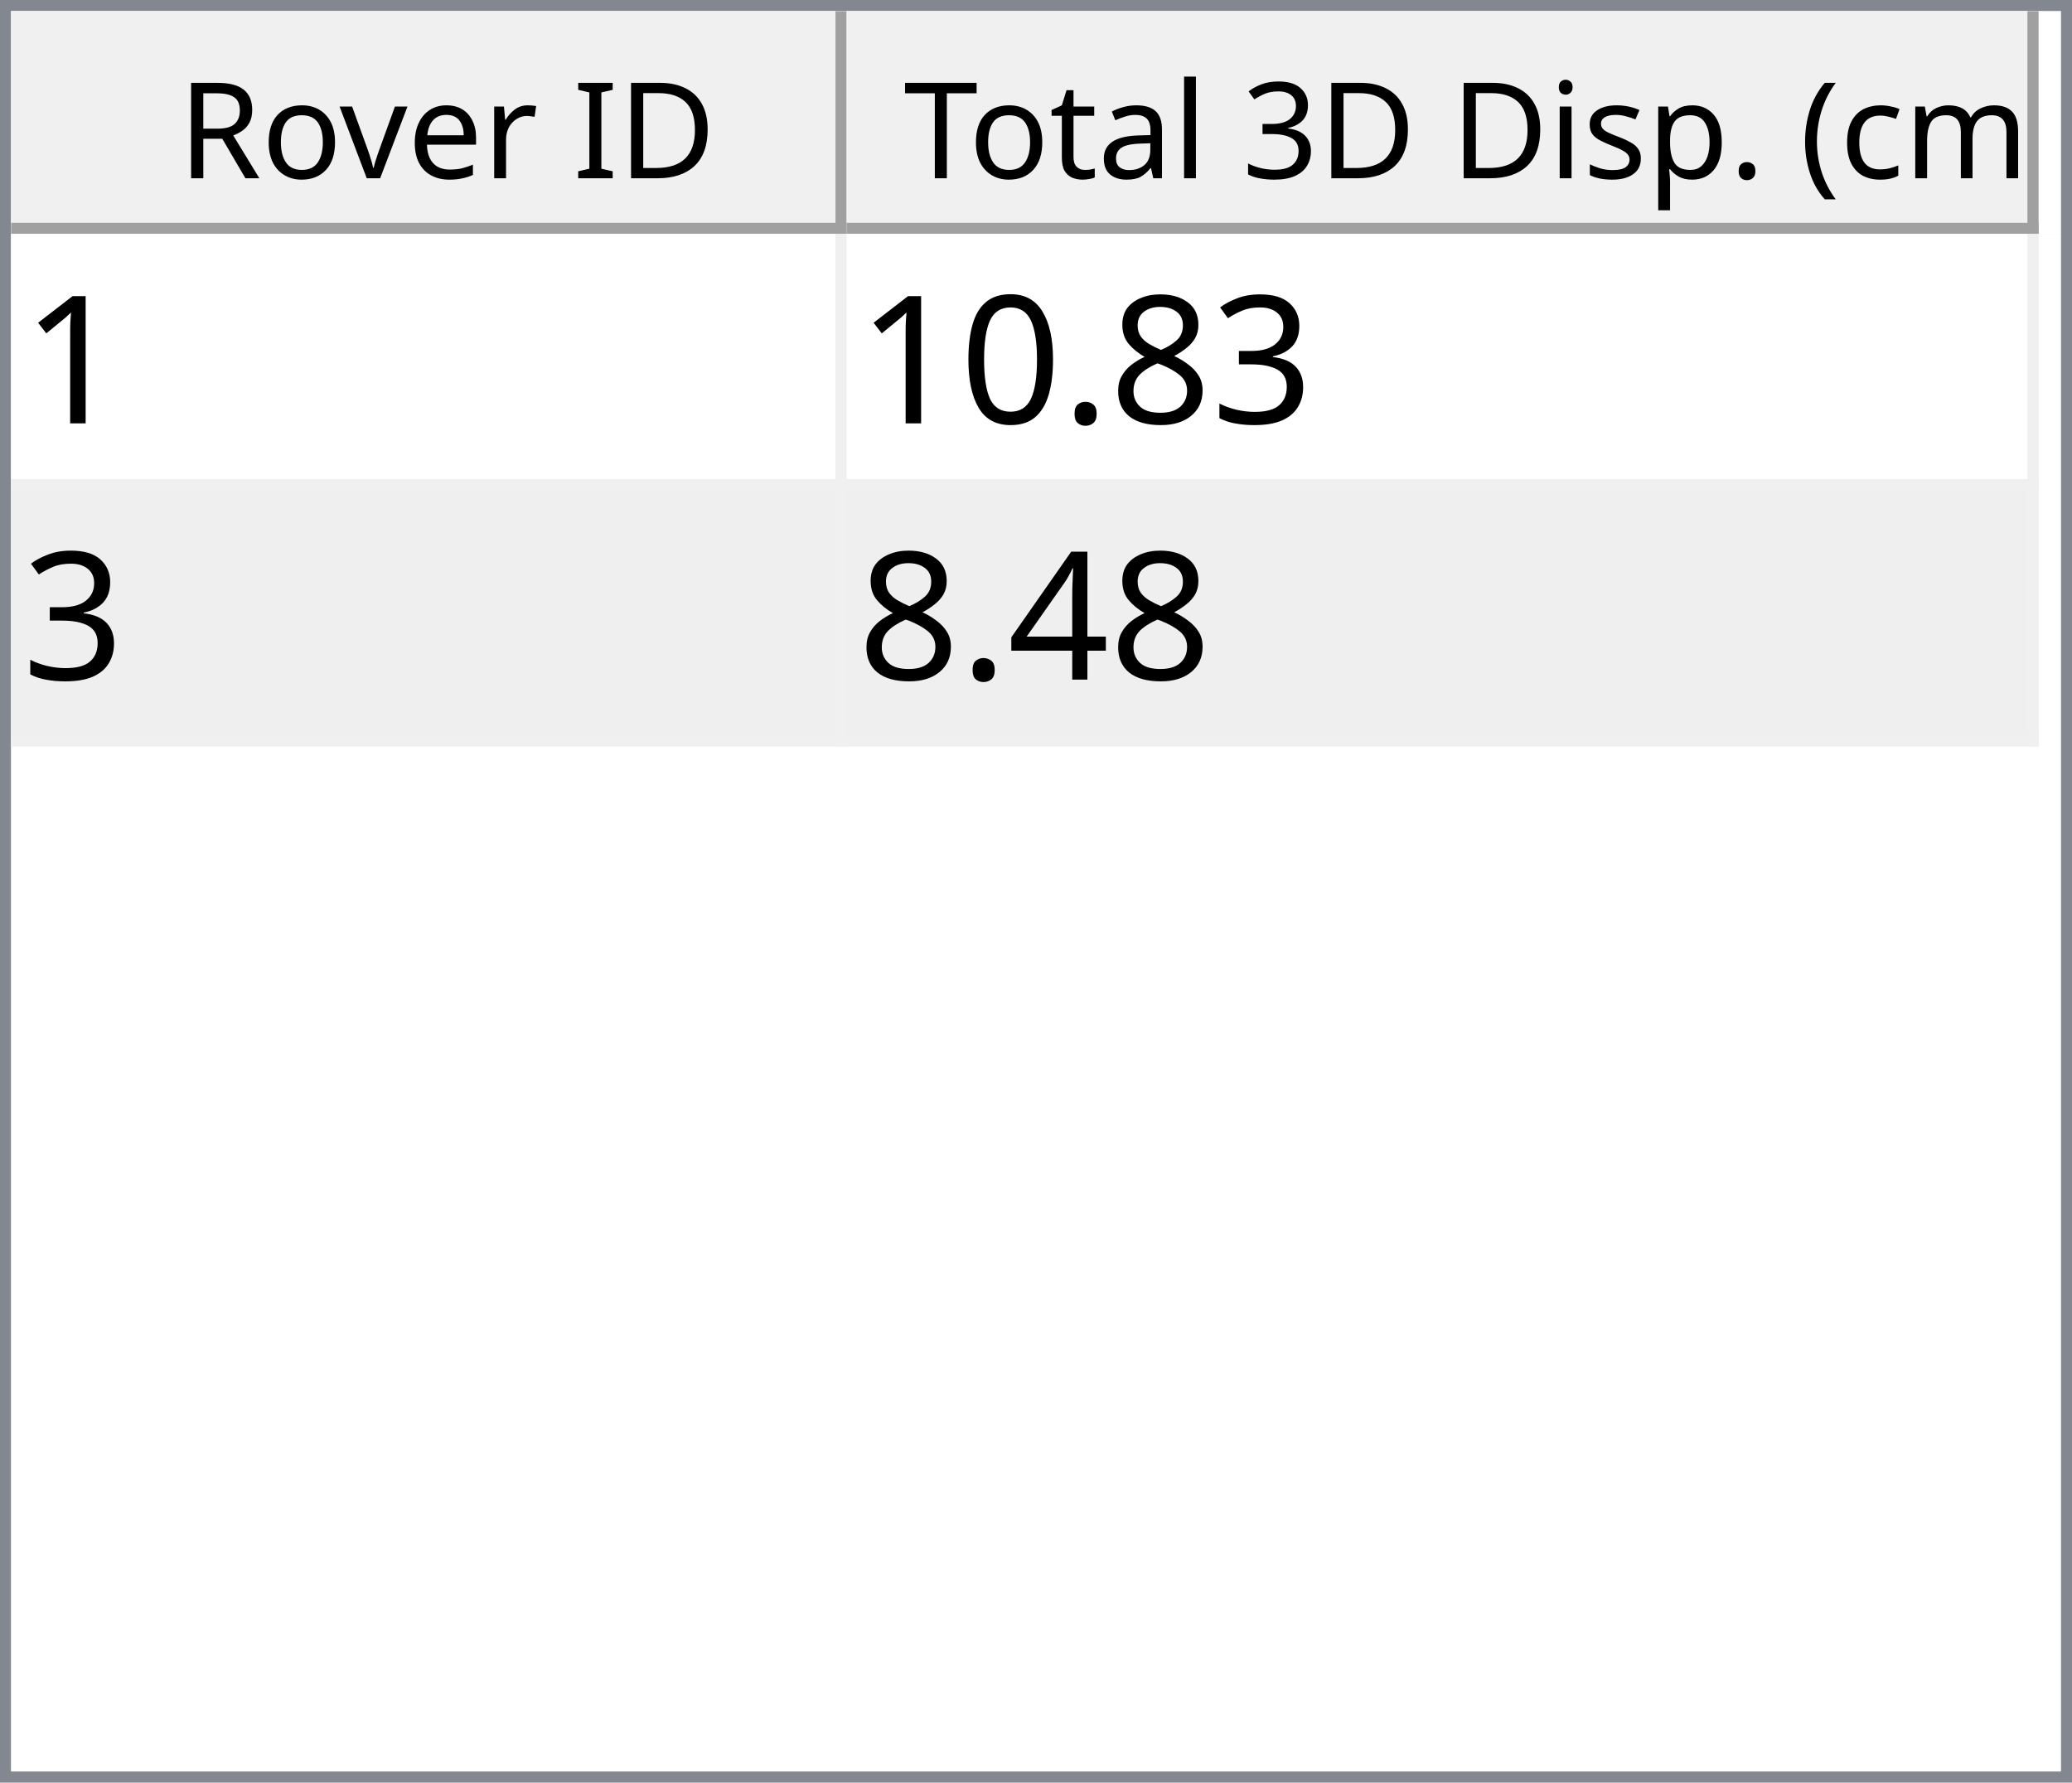
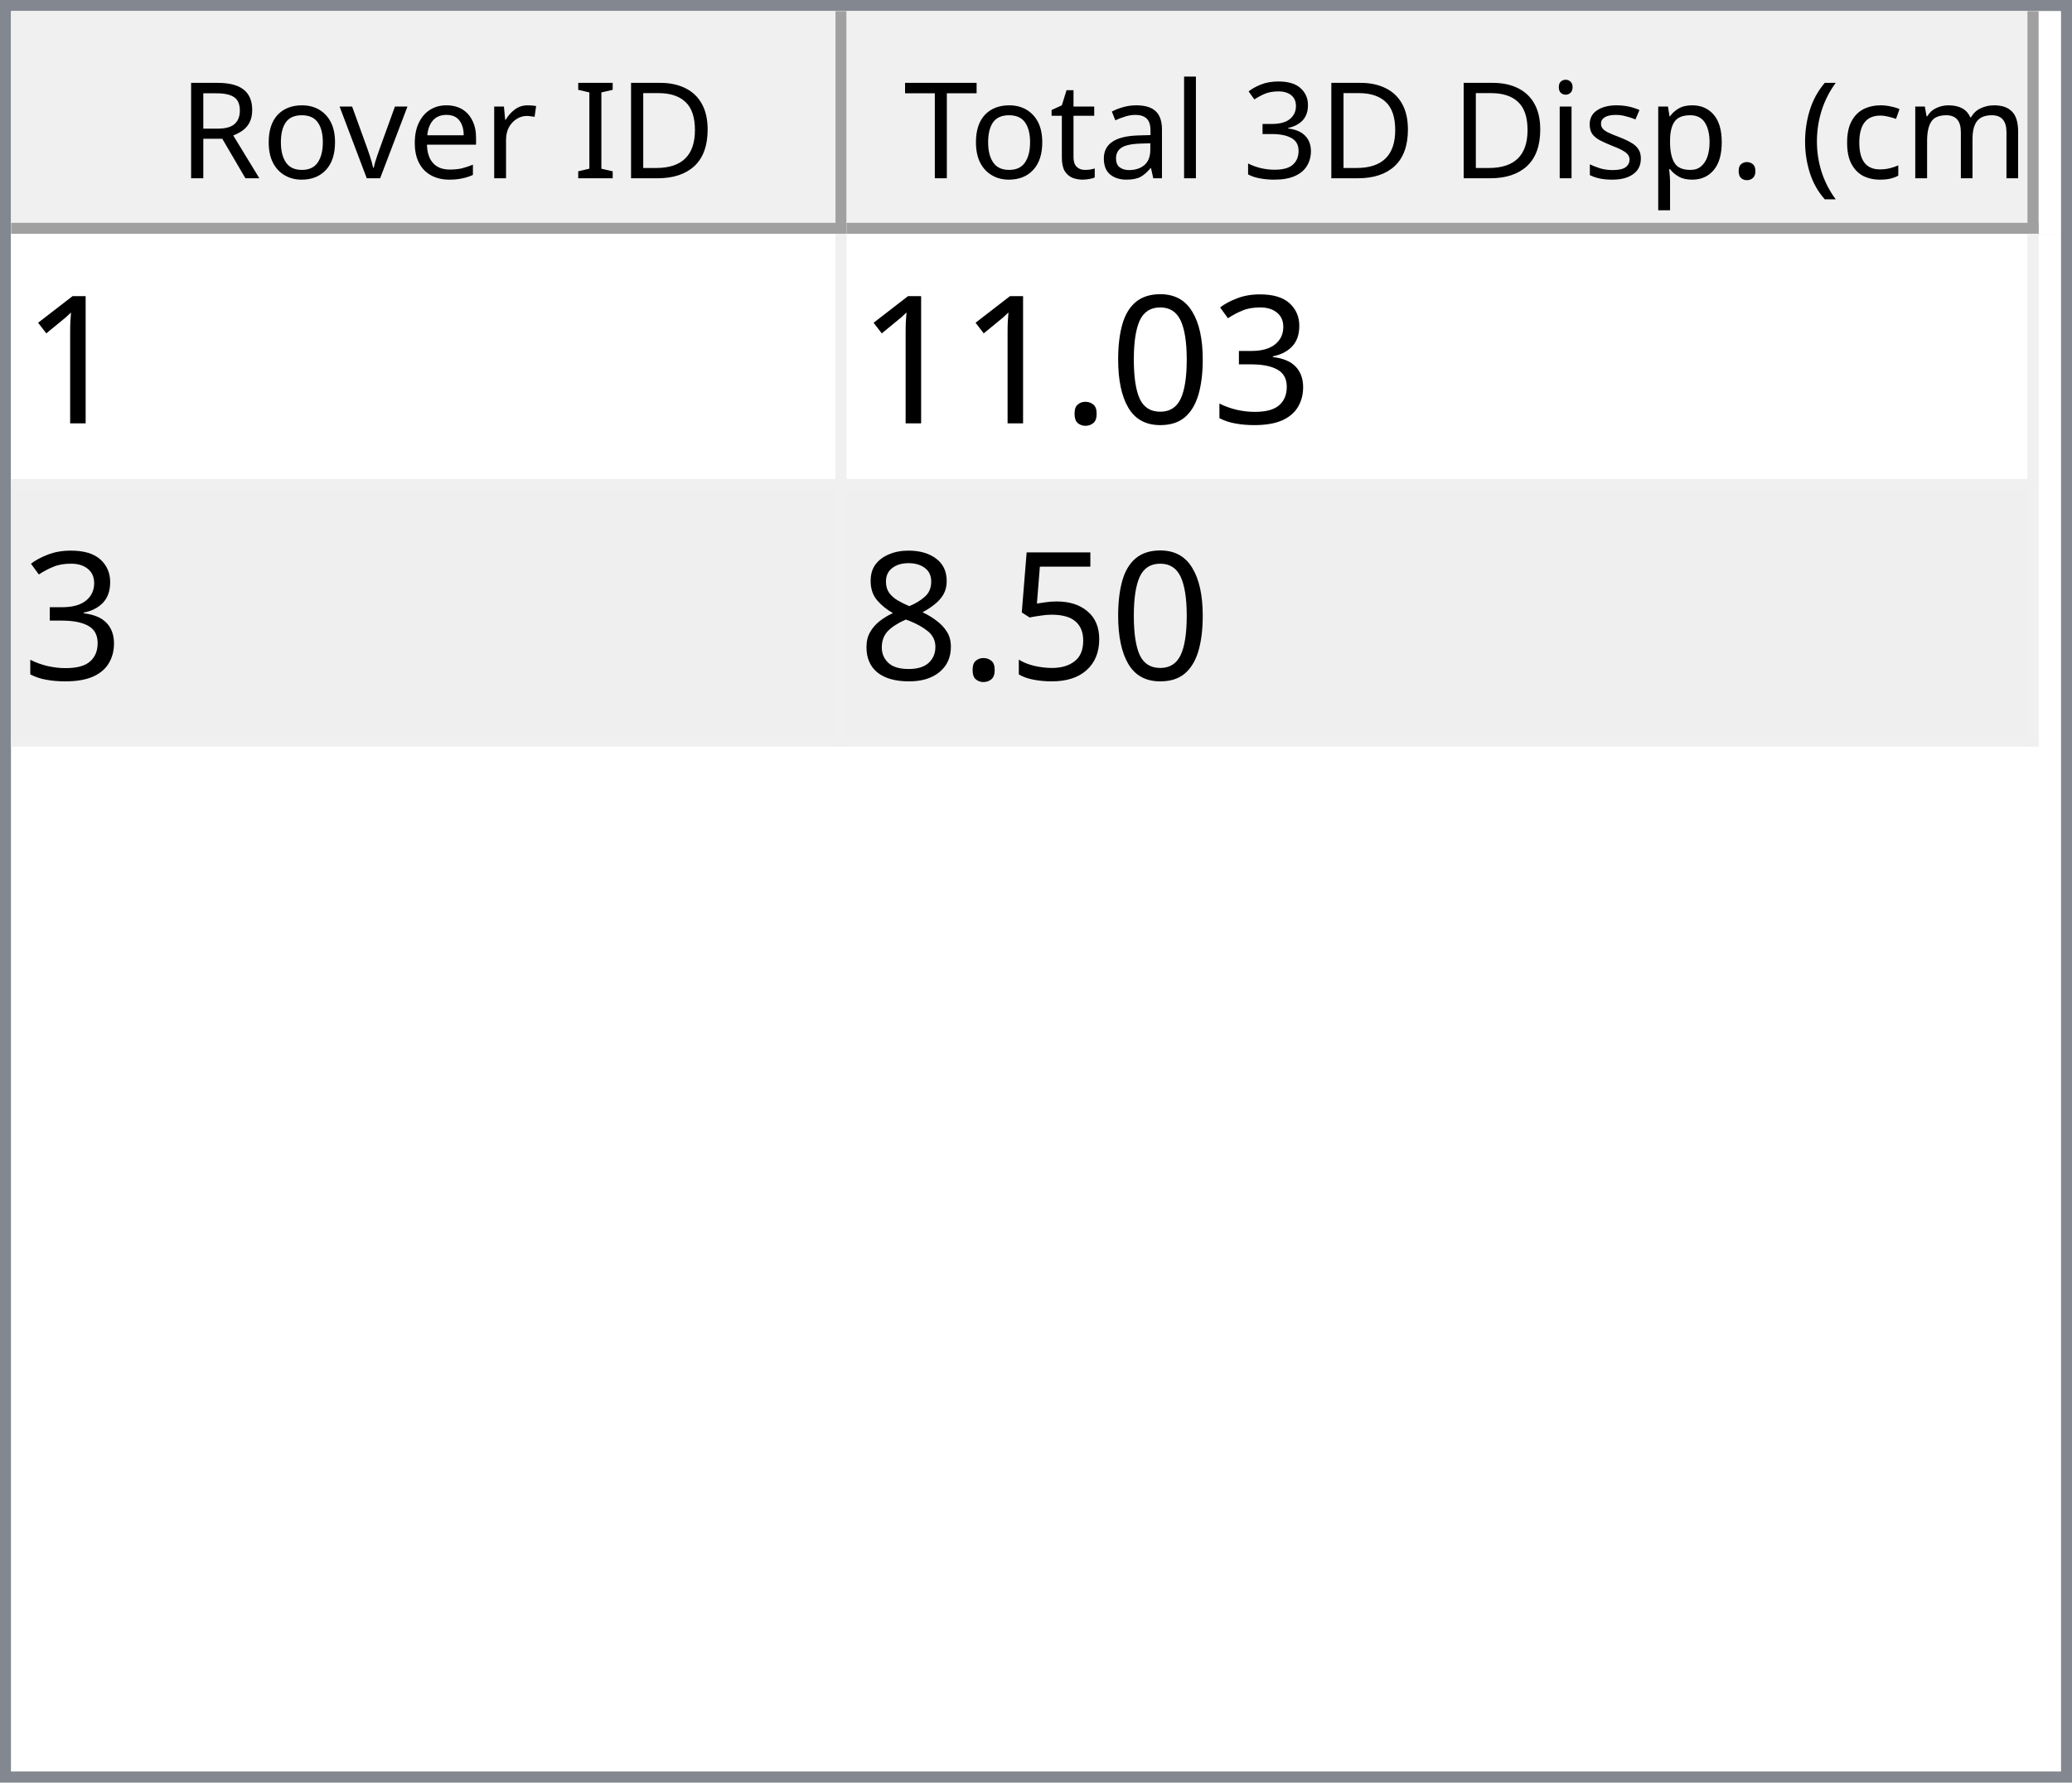
<svg xmlns="http://www.w3.org/2000/svg" style="fill-opacity:1; color-rendering:auto; color-interpolation:auto; text-rendering:auto; stroke:black; stroke-linecap:square; stroke-miterlimit:10; shape-rendering:auto; stroke-opacity:1; fill:black; stroke-dasharray:none; font-weight:normal; stroke-width:1; font-family:'Dialog'; font-style:normal; stroke-linejoin:miter; font-size:12px; stroke-dashoffset:0; image-rendering:auto;" width="186" height="160">
  <defs id="genericDefs" />
  <g>
    <defs id="defs1">
      <clipPath clipPathUnits="userSpaceOnUse" id="clipPath1">
        <path d="M0 0 L186 0 L186 160 L0 160 L0 0 Z" />
      </clipPath>
      <clipPath clipPathUnits="userSpaceOnUse" id="clipPath2">
        <path d="M0 0 L0 160 L186 160 L186 0 Z" />
      </clipPath>
      <clipPath clipPathUnits="userSpaceOnUse" id="clipPath3">
        <path d="M0 0 L0 20 L184 20 L184 0 Z" />
      </clipPath>
      <clipPath clipPathUnits="userSpaceOnUse" id="clipPath4">
        <path d="M0 0 L0 20 L75 20 L75 0 Z" />
      </clipPath>
      <clipPath clipPathUnits="userSpaceOnUse" id="clipPath5">
        <path d="M1 1 L1 19 L74 19 L74 1 Z" />
      </clipPath>
      <clipPath clipPathUnits="userSpaceOnUse" id="clipPath6">
        <path d="M0 0 L0 18 L73 18 L73 0 Z" />
      </clipPath>
      <clipPath clipPathUnits="userSpaceOnUse" id="clipPath7">
        <path d="M-0.5 -0.5 L-0.5 19.5 L74.5 19.5 L74.5 -0.5 Z" />
      </clipPath>
      <clipPath clipPathUnits="userSpaceOnUse" id="clipPath8">
        <path d="M0 0 L0 20 L107 20 L107 0 Z" />
      </clipPath>
      <clipPath clipPathUnits="userSpaceOnUse" id="clipPath9">
        <path d="M1 1 L1 19 L106 19 L106 1 Z" />
      </clipPath>
      <clipPath clipPathUnits="userSpaceOnUse" id="clipPath10">
        <path d="M0 0 L0 18 L105 18 L105 0 Z" />
      </clipPath>
      <clipPath clipPathUnits="userSpaceOnUse" id="clipPath11">
        <path d="M-0.5 -0.5 L-0.5 19.5 L106.5 19.5 L106.5 -0.5 Z" />
      </clipPath>
      <clipPath clipPathUnits="userSpaceOnUse" id="clipPath12">
        <path d="M0 0 L0 138 L184 138 L184 0 Z" />
      </clipPath>
      <clipPath clipPathUnits="userSpaceOnUse" id="clipPath13">
        <path d="M0 0 L0 46 L182 46 L182 0 Z" />
      </clipPath>
      <clipPath clipPathUnits="userSpaceOnUse" id="clipPath14">
        <path d="M-0.5 -0.5 L-0.5 45.5 L181.5 45.5 L181.5 -0.5 Z" />
      </clipPath>
      <clipPath clipPathUnits="userSpaceOnUse" id="clipPath15">
        <path d="M0 0 L0 22 L74 22 L74 0 Z" />
      </clipPath>
      <clipPath clipPathUnits="userSpaceOnUse" id="clipPath16">
        <path d="M0 0 L0 22 L106 22 L106 0 Z" />
      </clipPath>
      <font horiz-adv-x="64.551" id="font1">
        <font-face ascent="107.91" descent="25.098" units-per-em="100" style="font-style:normal; font-family:Segoe UI; font-weight:normal;" />
        <missing-glyph horiz-adv-x="64.551" d="M8.109 0 L8.109 68.266 L56.453 68.266 L56.453 0 L8.109 0 ZM15.328 7.234 L49.219 7.234 L49.219 61.031 L15.328 61.031 L15.328 7.234 Z" />
        <glyph unicode="D" horiz-adv-x="70.117" d="M9.188 0 L9.188 70.016 L28.516 70.016 Q65.531 70.016 65.531 35.891 Q65.531 19.672 55.25 9.836 Q44.969 0 27.734 0 L9.188 0 ZM17.391 62.594 L17.391 7.422 L27.828 7.422 Q41.609 7.422 49.273 14.797 Q56.938 22.172 56.938 35.688 Q56.938 62.594 28.328 62.594 L17.391 62.594 Z" />
        <glyph unicode="I" horiz-adv-x="26.611" d="M17.391 0 L9.188 0 L9.188 70.016 L17.391 70.016 L17.391 0 Z" />
        <glyph unicode=" " horiz-adv-x="27.393" d="" />
        <glyph unicode="r" horiz-adv-x="34.766" d="M34.188 41.891 Q32.078 43.5 28.125 43.5 Q23 43.5 19.555 38.672 Q16.109 33.844 16.109 25.484 L16.109 0 L8.109 0 L8.109 50 L16.109 50 L16.109 39.703 L16.312 39.703 Q18.016 44.969 21.531 47.922 Q25.047 50.875 29.391 50.875 Q32.516 50.875 34.188 50.203 L34.188 41.891 Z" />
        <glyph unicode="e" horiz-adv-x="52.295" d="M48.297 23 L12.984 23 Q13.188 14.656 17.484 10.109 Q21.781 5.562 29.297 5.562 Q37.75 5.562 44.828 11.141 L44.828 3.609 Q38.234 -1.172 27.391 -1.172 Q16.797 -1.172 10.742 5.641 Q4.688 12.453 4.688 24.812 Q4.688 36.469 11.305 43.82 Q17.922 51.172 27.734 51.172 Q37.547 51.172 42.922 44.828 Q48.297 38.484 48.297 27.203 L48.297 23 ZM40.094 29.781 Q40.047 36.719 36.75 40.578 Q33.453 44.438 27.594 44.438 Q21.922 44.438 17.969 40.383 Q14.016 36.328 13.094 29.781 L40.094 29.781 Z" />
        <glyph unicode="v" horiz-adv-x="47.9" d="M47.406 50 L27.484 0 L19.625 0 L0.688 50 L9.469 50 L22.172 13.672 Q23.578 9.672 23.922 6.688 L24.125 6.688 Q24.609 10.453 25.688 13.484 L38.969 50 L47.406 50 Z" />
        <glyph unicode="o" horiz-adv-x="58.594" d="M29 -1.172 Q17.922 -1.172 11.305 5.836 Q4.688 12.844 4.688 24.422 Q4.688 37.016 11.57 44.094 Q18.453 51.172 30.172 51.172 Q41.359 51.172 47.633 44.289 Q53.906 37.406 53.906 25.203 Q53.906 13.234 47.141 6.031 Q40.375 -1.172 29 -1.172 ZM29.594 44.438 Q21.875 44.438 17.383 39.188 Q12.891 33.938 12.891 24.703 Q12.891 15.828 17.43 10.695 Q21.969 5.562 29.594 5.562 Q37.359 5.562 41.531 10.594 Q45.703 15.625 45.703 24.906 Q45.703 34.281 41.531 39.359 Q37.359 44.438 29.594 44.438 Z" />
        <glyph unicode="R" horiz-adv-x="59.814" d="M59.375 0 L49.609 0 L37.891 19.625 Q36.281 22.359 34.766 24.289 Q33.25 26.219 31.664 27.438 Q30.078 28.656 28.25 29.219 Q26.422 29.781 24.125 29.781 L17.391 29.781 L17.391 0 L9.188 0 L9.188 70.016 L30.078 70.016 Q34.672 70.016 38.555 68.867 Q42.438 67.719 45.289 65.375 Q48.141 63.031 49.758 59.547 Q51.375 56.062 51.375 51.375 Q51.375 47.703 50.273 44.656 Q49.172 41.609 47.148 39.211 Q45.125 36.812 42.266 35.133 Q39.406 33.453 35.844 32.516 L35.844 32.328 Q37.594 31.547 38.891 30.547 Q40.188 29.547 41.359 28.18 Q42.531 26.812 43.68 25.078 Q44.828 23.344 46.234 21.047 L59.375 0 ZM17.391 62.594 L17.391 37.203 L28.516 37.203 Q31.594 37.203 34.203 38.133 Q36.812 39.062 38.719 40.797 Q40.625 42.531 41.703 45.047 Q42.781 47.562 42.781 50.688 Q42.781 56.297 39.141 59.445 Q35.5 62.594 28.609 62.594 L17.391 62.594 Z" />
        <glyph unicode=")" horiz-adv-x="30.176" d="M8.297 -15.922 L1.172 -15.922 Q16.406 2.344 16.406 26.812 Q16.406 51.469 1.078 70.016 L8.297 70.016 Q23.531 52.156 23.531 26.703 Q23.531 1.375 8.297 -15.922 Z" />
        <glyph unicode="m" horiz-adv-x="86.133" d="M79.109 0 L71.094 0 L71.094 28.719 Q71.094 37.016 68.531 40.727 Q65.969 44.438 59.906 44.438 Q54.781 44.438 51.195 39.75 Q47.609 35.062 47.609 28.516 L47.609 0 L39.594 0 L39.594 29.688 Q39.594 44.438 28.219 44.438 Q22.953 44.438 19.531 40.016 Q16.109 35.594 16.109 28.516 L16.109 0 L8.109 0 L8.109 50 L16.109 50 L16.109 42.094 L16.312 42.094 Q21.625 51.172 31.844 51.172 Q36.969 51.172 40.773 48.312 Q44.578 45.453 46 40.828 Q51.562 51.172 62.594 51.172 Q79.109 51.172 79.109 30.812 L79.109 0 Z" />
        <glyph unicode="c" horiz-adv-x="46.191" d="M42.188 2.297 Q36.422 -1.172 28.516 -1.172 Q17.828 -1.172 11.258 5.789 Q4.688 12.75 4.688 23.828 Q4.688 36.188 11.766 43.68 Q18.844 51.172 30.672 51.172 Q37.25 51.172 42.281 48.734 L42.281 40.531 Q36.719 44.438 30.375 44.438 Q22.703 44.438 17.797 38.945 Q12.891 33.453 12.891 24.516 Q12.891 15.719 17.508 10.641 Q22.125 5.562 29.891 5.562 Q36.422 5.562 42.188 9.906 L42.188 2.297 Z" />
        <glyph unicode="(" horiz-adv-x="30.176" d="M29.109 -15.922 L21.969 -15.922 Q6.844 1.375 6.844 26.703 Q6.844 52.156 21.969 70.016 L29.203 70.016 Q13.875 51.469 13.875 26.812 Q13.875 2.344 29.109 -15.922 Z" />
        <glyph unicode="." horiz-adv-x="21.68" d="M10.891 -1.078 Q8.641 -1.078 7.055 0.539 Q5.469 2.156 5.469 4.391 Q5.469 6.641 7.055 8.273 Q8.641 9.906 10.891 9.906 Q13.188 9.906 14.797 8.273 Q16.406 6.641 16.406 4.391 Q16.406 2.156 14.797 0.539 Q13.188 -1.078 10.891 -1.078 Z" />
        <glyph unicode="p" horiz-adv-x="58.789" d="M16.312 7.234 L16.109 7.234 L16.109 -23 L8.109 -23 L8.109 50 L16.109 50 L16.109 41.219 L16.312 41.219 Q22.219 51.172 33.594 51.172 Q43.266 51.172 48.688 44.461 Q54.109 37.75 54.109 26.469 Q54.109 13.922 48 6.375 Q41.891 -1.172 31.297 -1.172 Q21.578 -1.172 16.312 7.234 ZM16.109 27.391 L16.109 20.406 Q16.109 14.203 20.141 9.883 Q24.172 5.562 30.375 5.562 Q37.641 5.562 41.773 11.133 Q45.906 16.703 45.906 26.609 Q45.906 34.969 42.047 39.703 Q38.188 44.438 31.594 44.438 Q24.609 44.438 20.359 39.578 Q16.109 34.719 16.109 27.391 Z" />
        <glyph unicode="s" horiz-adv-x="42.432" d="M5.078 1.812 L5.078 10.406 Q11.625 5.562 19.484 5.562 Q30.031 5.562 30.031 12.594 Q30.031 14.594 29.125 15.992 Q28.219 17.391 26.68 18.461 Q25.141 19.531 23.07 20.383 Q21 21.234 18.609 22.172 Q15.281 23.484 12.766 24.828 Q10.25 26.172 8.57 27.859 Q6.891 29.547 6.031 31.695 Q5.172 33.844 5.172 36.719 Q5.172 40.234 6.789 42.945 Q8.406 45.656 11.086 47.484 Q13.766 49.312 17.211 50.242 Q20.656 51.172 24.312 51.172 Q30.812 51.172 35.938 48.922 L35.938 40.828 Q30.422 44.438 23.25 44.438 Q21 44.438 19.195 43.922 Q17.391 43.406 16.094 42.477 Q14.797 41.547 14.086 40.258 Q13.375 38.969 13.375 37.406 Q13.375 35.453 14.086 34.133 Q14.797 32.812 16.164 31.789 Q17.531 30.766 19.484 29.938 Q21.438 29.109 23.922 28.125 Q27.25 26.859 29.883 25.516 Q32.516 24.172 34.375 22.484 Q36.234 20.797 37.234 18.602 Q38.234 16.406 38.234 13.375 Q38.234 9.672 36.602 6.938 Q34.969 4.203 32.234 2.398 Q29.5 0.594 25.93 -0.289 Q22.359 -1.172 18.453 -1.172 Q10.75 -1.172 5.078 1.812 Z" />
        <glyph unicode="i" horiz-adv-x="24.219" d="M12.203 62.703 Q10.062 62.703 8.547 64.164 Q7.031 65.625 7.031 67.875 Q7.031 70.125 8.547 71.609 Q10.062 73.094 12.203 73.094 Q14.406 73.094 15.945 71.609 Q17.484 70.125 17.484 67.875 Q17.484 65.719 15.945 64.211 Q14.406 62.703 12.203 62.703 ZM16.109 0 L8.109 0 L8.109 50 L16.109 50 L16.109 0 Z" />
        <glyph unicode="3" horiz-adv-x="53.906" d="M46.531 19.828 Q46.531 15.094 44.75 11.211 Q42.969 7.328 39.719 4.57 Q36.469 1.812 31.93 0.297 Q27.391 -1.219 21.922 -1.219 Q11.922 -1.219 6 2.594 L6 11.188 Q13.094 5.609 22.219 5.609 Q25.875 5.609 28.828 6.539 Q31.781 7.469 33.906 9.227 Q36.031 10.984 37.18 13.477 Q38.328 15.969 38.328 19.094 Q38.328 32.812 18.797 32.812 L12.984 32.812 L12.984 39.594 L18.5 39.594 Q35.797 39.594 35.797 52.484 Q35.797 64.406 22.609 64.406 Q15.188 64.406 8.688 59.422 L8.688 67.188 Q15.375 71.188 24.609 71.188 Q29 71.188 32.57 69.969 Q36.141 68.75 38.68 66.555 Q41.219 64.359 42.609 61.281 Q44 58.203 44 54.5 Q44 40.672 30.031 36.719 L30.031 36.531 Q33.594 36.141 36.625 34.797 Q39.656 33.453 41.852 31.305 Q44.047 29.156 45.289 26.25 Q46.531 23.344 46.531 19.828 Z" />
        <glyph unicode="l" horiz-adv-x="24.219" d="M16.109 0 L8.109 0 L8.109 74.031 L16.109 74.031 L16.109 0 Z" />
        <glyph unicode="a" horiz-adv-x="50.879" d="M43.891 0 L35.891 0 L35.891 7.812 L35.688 7.812 Q30.469 -1.172 20.312 -1.172 Q12.844 -1.172 8.617 2.781 Q4.391 6.734 4.391 13.281 Q4.391 27.297 20.906 29.594 L35.891 31.688 Q35.891 44.438 25.594 44.438 Q16.547 44.438 9.281 38.281 L9.281 46.484 Q16.656 51.172 26.266 51.172 Q43.891 51.172 43.891 32.516 L43.891 0 ZM35.891 25.297 L23.828 23.641 Q18.266 22.859 15.43 20.875 Q12.594 18.891 12.594 13.875 Q12.594 10.203 15.211 7.883 Q17.828 5.562 22.172 5.562 Q28.125 5.562 32.008 9.742 Q35.891 13.922 35.891 20.312 L35.891 25.297 Z" />
        <glyph unicode="t" horiz-adv-x="33.887" d="M31.297 0.484 Q28.469 -1.078 23.828 -1.078 Q10.688 -1.078 10.688 13.578 L10.688 43.172 L2.094 43.172 L2.094 50 L10.688 50 L10.688 62.203 L18.703 64.797 L18.703 50 L31.297 50 L31.297 43.172 L18.703 43.172 L18.703 14.984 Q18.703 9.969 20.414 7.82 Q22.125 5.672 26.078 5.672 Q29.109 5.672 31.297 7.328 L31.297 0.484 Z" />
        <glyph unicode="T" horiz-adv-x="52.393" d="M50.594 62.594 L30.375 62.594 L30.375 0 L22.172 0 L22.172 62.594 L2 62.594 L2 70.016 L50.594 70.016 L50.594 62.594 Z" />
      </font>
      <font horiz-adv-x="75.0" id="font2">
        <font-face ascent="100.537" descent="21.973" units-per-em="100" style="font-style:normal; font-family:sans-serif; font-weight:normal;" />
        <missing-glyph horiz-adv-x="75.0" d="M12.5 0 L12.5 62.5 L62.5 62.5 L62.5 0 L12.5 0 ZM14.062 1.562 L60.938 1.562 L60.938 60.938 L14.062 60.938 L14.062 1.562 Z" />
        <glyph unicode="1" horiz-adv-x="55.615" d="M37.25 0 L28.469 0 L28.469 56 Q25.297 52.984 20.141 49.953 Q14.984 46.922 10.891 45.406 L10.891 53.906 Q18.266 57.375 23.781 62.305 Q29.297 67.234 31.594 71.875 L37.25 71.875 L37.25 0 Z" />
        <glyph unicode="3" horiz-adv-x="55.615" d="M4.203 18.891 L12.984 20.062 Q14.5 12.594 18.141 9.297 Q21.781 6 27 6 Q33.203 6 37.477 10.297 Q41.75 14.594 41.75 20.953 Q41.75 27 37.797 30.93 Q33.844 34.859 27.734 34.859 Q25.25 34.859 21.531 33.891 L22.516 41.609 Q23.391 41.5 23.922 41.5 Q29.547 41.5 34.039 44.43 Q38.531 47.359 38.531 53.469 Q38.531 58.297 35.258 61.477 Q31.984 64.656 26.812 64.656 Q21.688 64.656 18.266 61.43 Q14.844 58.203 13.875 51.766 L5.078 53.328 Q6.688 62.156 12.398 67.016 Q18.109 71.875 26.609 71.875 Q32.469 71.875 37.398 69.359 Q42.328 66.844 44.945 62.5 Q47.562 58.156 47.562 53.266 Q47.562 48.641 45.07 44.828 Q42.578 41.016 37.703 38.766 Q44.047 37.312 47.562 32.695 Q51.078 28.078 51.078 21.141 Q51.078 11.766 44.242 5.25 Q37.406 -1.266 26.953 -1.266 Q17.531 -1.266 11.305 4.352 Q5.078 9.969 4.203 18.891 Z" />
+         <glyph unicode="0" horiz-adv-x="55.615" d="M4.156 35.297 Q4.156 48 6.766 55.742 Q9.375 63.484 14.523 67.68 Q19.672 71.875 27.484 71.875 Q33.25 71.875 37.594 69.555 Q41.938 67.234 44.773 62.867 Q47.609 58.5 49.219 52.227 Q50.828 45.953 50.828 35.297 Q50.828 22.703 48.242 14.969 Q45.656 7.234 40.508 3.008 Q35.359 -1.219 27.484 -1.219 Q17.141 -1.219 11.234 6.203 Q4.156 15.141 4.156 35.297 ZM13.188 35.297 Q13.188 17.672 17.312 11.836 Q21.438 6 27.484 6 Q33.547 6 37.672 11.859 Q41.797 17.719 41.797 35.297 Q41.797 52.984 37.672 58.789 Q33.547 64.594 27.391 64.594 Q21.344 64.594 17.719 59.469 Q13.188 52.938 13.188 35.297 Z" />
+         <glyph unicode="." horiz-adv-x="27.783" d="M9.078 0 L9.078 10.016 L19.094 10.016 L19.094 0 L9.078 0 Z" />
+         <glyph unicode="5" horiz-adv-x="55.615" d="M4.156 18.75 L13.375 19.531 Q14.406 12.797 18.141 9.398 Q21.875 6 27.156 6 Q33.5 6 37.891 10.789 Q42.281 15.578 42.281 23.484 Q42.281 31 38.062 35.352 Q33.844 39.703 27 39.703 Q22.75 39.703 19.336 37.773 Q15.922 35.844 13.969 32.766 L5.719 33.844 L12.641 70.609 L48.25 70.609 L48.25 62.203 L19.672 62.203 L15.828 42.969 Q22.266 47.469 29.344 47.469 Q38.719 47.469 45.164 40.969 Q51.609 34.469 51.609 24.266 Q51.609 14.547 45.953 7.469 Q39.062 -1.219 27.156 -1.219 Q17.391 -1.219 11.211 4.25 Q5.031 9.719 4.156 18.75 Z" />
        <glyph unicode="8" horiz-adv-x="55.615" d="M17.672 38.812 Q12.203 40.828 9.57 44.539 Q6.938 48.25 6.938 53.422 Q6.938 61.234 12.555 66.555 Q18.172 71.875 27.484 71.875 Q36.859 71.875 42.578 66.43 Q48.297 60.984 48.297 53.172 Q48.297 48.188 45.68 44.508 Q43.062 40.828 37.75 38.812 Q44.344 36.672 47.781 31.883 Q51.219 27.094 51.219 20.453 Q51.219 11.281 44.727 5.031 Q38.234 -1.219 27.641 -1.219 Q17.047 -1.219 10.547 5.055 Q4.047 11.328 4.047 20.703 Q4.047 27.688 7.594 32.398 Q11.141 37.109 17.672 38.812 ZM15.922 53.719 Q15.922 48.641 19.195 45.414 Q22.469 42.188 27.688 42.188 Q32.766 42.188 36.016 45.383 Q39.266 48.578 39.266 53.219 Q39.266 58.062 35.914 61.359 Q32.562 64.656 27.594 64.656 Q22.562 64.656 19.242 61.43 Q15.922 58.203 15.922 53.719 ZM13.094 20.656 Q13.094 16.891 14.875 13.375 Q16.656 9.859 20.172 7.93 Q23.688 6 27.734 6 Q34.031 6 38.133 10.055 Q42.234 14.109 42.234 20.359 Q42.234 26.703 38.016 30.859 Q33.797 35.016 27.438 35.016 Q21.234 35.016 17.164 30.914 Q13.094 26.812 13.094 20.656 Z" />
-         <glyph unicode="." horiz-adv-x="27.783" d="M9.078 0 L9.078 10.016 L19.094 10.016 L19.094 0 L9.078 0 Z" />
-         <glyph unicode="0" horiz-adv-x="55.615" d="M4.156 35.297 Q4.156 48 6.766 55.742 Q9.375 63.484 14.523 67.68 Q19.672 71.875 27.484 71.875 Q33.25 71.875 37.594 69.555 Q41.938 67.234 44.773 62.867 Q47.609 58.5 49.219 52.227 Q50.828 45.953 50.828 35.297 Q50.828 22.703 48.242 14.969 Q45.656 7.234 40.508 3.008 Q35.359 -1.219 27.484 -1.219 Q17.141 -1.219 11.234 6.203 Q4.156 15.141 4.156 35.297 ZM13.188 35.297 Q13.188 17.672 17.312 11.836 Q21.438 6 27.484 6 Q33.547 6 37.672 11.859 Q41.797 17.719 41.797 35.297 Q41.797 52.984 37.672 58.789 Q33.547 64.594 27.391 64.594 Q21.344 64.594 17.719 59.469 Q13.188 52.938 13.188 35.297 Z" />
-         <glyph unicode="4" horiz-adv-x="55.615" d="M32.328 0 L32.328 17.141 L1.266 17.141 L1.266 25.203 L33.938 71.578 L41.109 71.578 L41.109 25.203 L50.781 25.203 L50.781 17.141 L41.109 17.141 L41.109 0 L32.328 0 ZM32.328 25.203 L32.328 57.469 L9.906 25.203 L32.328 25.203 Z" />
      </font>
    </defs>
    <g style="fill:white; stroke:white;">
      <rect x="0" y="0" width="186" style="clip-path:url(#clipPath1); stroke:none;" height="160" />
    </g>
    <g style="fill:white; text-rendering:optimizeSpeed; color-rendering:optimizeSpeed; image-rendering:optimizeSpeed; shape-rendering:crispEdges; stroke:white; color-interpolation:sRGB;">
      <rect x="0" width="186" height="160" y="0" style="stroke:none;" />
      <path style="stroke:none;" d="M0 160 L186 160 L186 0 L0 0 Z" />
    </g>
    <g style="fill:rgb(240,240,240); font-family:'Segoe UI'; stroke:rgb(240,240,240);">
      <rect x="0" y="0" width="186" style="clip-path:url(#clipPath2); stroke:none;" height="160" />
    </g>
    <g style="fill:rgb(130,135,144); font-family:'Segoe UI'; stroke:rgb(130,135,144);">
      <path d="M0 0 L186 0 L186 160 L0 160 L0 0 ZM1 1 L185 1 L185 159 L1 159 L1 1 Z" style="fill-rule:evenodd; clip-path:url(#clipPath2); stroke:none;" />
    </g>
    <g style="fill:white; font-family:'Segoe UI'; stroke:white;" transform="translate(1,1)">
      <rect x="0" y="0" width="184" style="clip-path:url(#clipPath3); stroke:none;" height="20" />
    </g>
    <g style="fill:rgb(240,240,240); font-family:'Segoe UI'; stroke:rgb(240,240,240);" transform="translate(1,1)">
      <rect x="0" y="0" width="75" style="clip-path:url(#clipPath4); stroke:none;" height="20" />
    </g>
    <g style="font-family:'Segoe UI';" transform="translate(2,2)">
      <text x="14" xml:space="preserve" y="14" style="clip-path:url(#clipPath6); stroke:none;">Rover ID</text>
    </g>
    <g style="fill:rgb(160,160,160); font-family:'Segoe UI'; stroke:rgb(160,160,160); stroke-linejoin:bevel;" transform="translate(1.5,1.5)">
      <line x1="74" x2="74" y1="0" style="fill:none; clip-path:url(#clipPath7);" y2="19" />
    </g>
    <g style="fill:rgb(160,160,160); font-family:'Segoe UI'; stroke:rgb(160,160,160); stroke-linejoin:bevel;" transform="matrix(1,0,0,1,1,1) translate(0.5,0.5)">
      <line x1="0" x2="74" y1="19" style="fill:none; clip-path:url(#clipPath7);" y2="19" />
    </g>
    <g style="fill:rgb(240,240,240); font-family:'Segoe UI'; stroke:rgb(240,240,240);" transform="translate(76,1)">
      <rect x="0" y="0" width="107" style="clip-path:url(#clipPath8); stroke:none;" height="20" />
    </g>
    <g style="font-family:'Segoe UI';" transform="translate(77,2)">
      <text x="1" xml:space="preserve" y="14" style="clip-path:url(#clipPath10); stroke:none;"> Total 3D Disp. (cm)</text>
    </g>
    <g style="fill:rgb(160,160,160); font-family:'Segoe UI'; stroke:rgb(160,160,160); stroke-linejoin:bevel;" transform="translate(76.5,1.5)">
      <line x1="106" x2="106" y1="0" style="fill:none; clip-path:url(#clipPath11);" y2="19" />
    </g>
    <g style="fill:rgb(160,160,160); font-family:'Segoe UI'; stroke:rgb(160,160,160); stroke-linejoin:bevel;" transform="matrix(1,0,0,1,76,1) translate(0.5,0.5)">
      <line x1="0" x2="106" y1="19" style="fill:none; clip-path:url(#clipPath11);" y2="19" />
    </g>
    <g style="fill:white; font-family:'Segoe UI'; stroke:white;" transform="translate(1,21)">
      <rect x="0" y="0" width="184" style="clip-path:url(#clipPath12); stroke:none;" height="138" />
    </g>
    <g style="fill:rgb(240,240,240); font-size:16px; font-family:sans-serif; stroke:rgb(240,240,240);" transform="translate(1,21)">
      <rect x="0" y="0" width="182" style="clip-path:url(#clipPath13); stroke:none;" height="46" />
      <line transform="translate(0.5,0.5)" x1="0" x2="181" y1="22" style="clip-path:url(#clipPath14); fill:none; stroke-linejoin:bevel;" y2="22" />
    </g>
    <g transform="matrix(1,0,0,1,1,21) translate(0.5,0.5)" style="fill:rgb(240,240,240); font-size:16px; font-family:sans-serif; stroke:rgb(240,240,240); stroke-linejoin:bevel;">
      <line x1="0" x2="181" y1="45" style="fill:none; clip-path:url(#clipPath14);" y2="45" />
    </g>
    <g transform="matrix(1,0,0,1,1,21) translate(0.5,0.5)" style="fill:rgb(240,240,240); font-size:16px; font-family:sans-serif; stroke:rgb(240,240,240); stroke-linejoin:bevel;">
      <line x1="74" x2="74" y1="0" style="fill:none; clip-path:url(#clipPath14);" y2="45" />
    </g>
    <g transform="matrix(1,0,0,1,1,21) translate(0.5,0.5)" style="fill:rgb(240,240,240); font-size:16px; font-family:sans-serif; stroke:rgb(240,240,240); stroke-linejoin:bevel;">
      <line x1="181" x2="181" y1="0" style="fill:none; clip-path:url(#clipPath14);" y2="45" />
    </g>
    <g style="fill:white; font-size:16px; font-family:sans-serif; stroke:white;" transform="matrix(1,0,0,1,1,21)">
      <rect x="0" y="0" width="74" style="clip-path:url(#clipPath15); stroke:none;" height="22" />
      <text x="1" y="17" style="fill:black; clip-path:url(#clipPath15); stroke:none;" xml:space="preserve">1</text>
    </g>
    <g style="fill:white; font-size:16px; font-family:sans-serif; stroke:white;" transform="matrix(1,0,0,1,1,21) translate(75,0)">
      <rect x="0" y="0" width="106" style="clip-path:url(#clipPath16); stroke:none;" height="22" />
-       <text x="1" y="17" style="fill:black; clip-path:url(#clipPath16); stroke:none;" xml:space="preserve">10.83</text>
+       <text x="1" y="17" style="fill:black; clip-path:url(#clipPath16); stroke:none;" xml:space="preserve">11.03</text>
    </g>
    <g style="fill:rgb(239,239,239); font-size:16px; font-family:sans-serif; stroke:rgb(239,239,239);" transform="matrix(1,0,0,1,1,21) translate(0,23)">
      <rect x="0" y="0" width="74" style="clip-path:url(#clipPath15); stroke:none;" height="22" />
      <text x="1" y="17" style="fill:black; clip-path:url(#clipPath15); stroke:none;" xml:space="preserve">3</text>
    </g>
    <g style="fill:rgb(239,239,239); font-size:16px; font-family:sans-serif; stroke:rgb(239,239,239);" transform="matrix(1,0,0,1,1,21) translate(75,23)">
      <rect x="0" y="0" width="106" style="clip-path:url(#clipPath16); stroke:none;" height="22" />
-       <text x="1" y="17" style="fill:black; clip-path:url(#clipPath16); stroke:none;" xml:space="preserve">8.48</text>
+       <text x="1" y="17" style="fill:black; clip-path:url(#clipPath16); stroke:none;" xml:space="preserve">8.50</text>
    </g>
  </g>
</svg>
